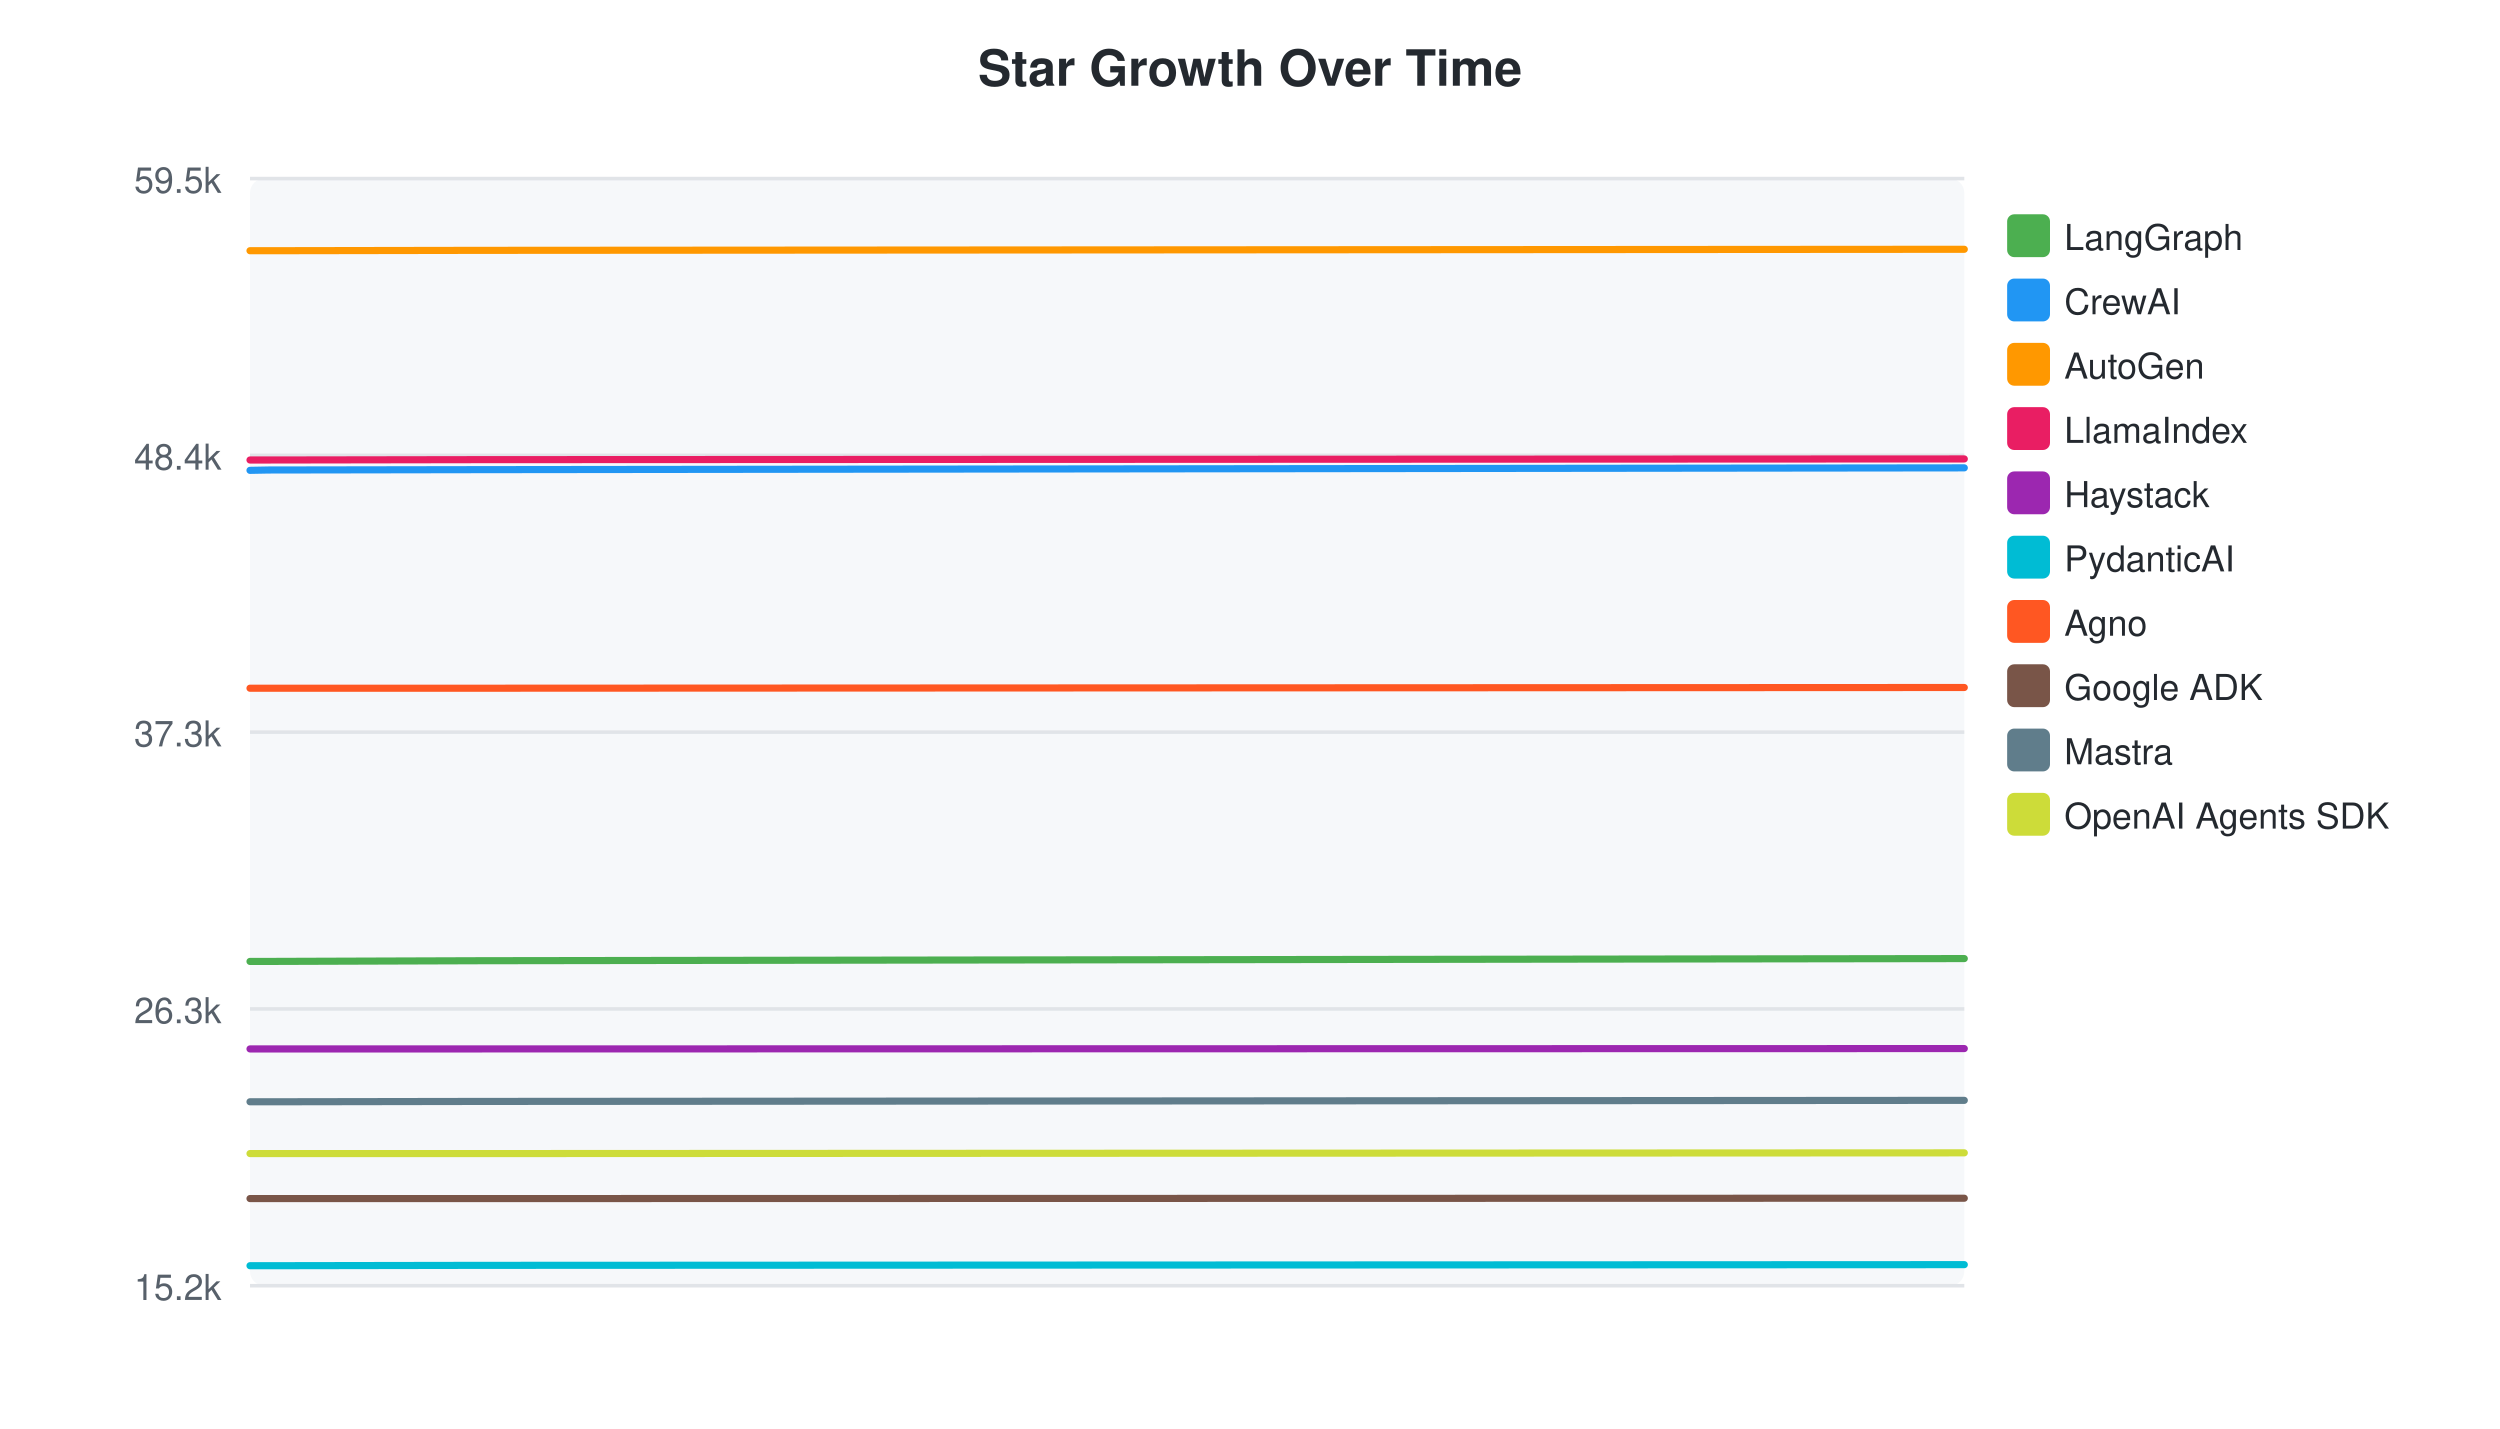
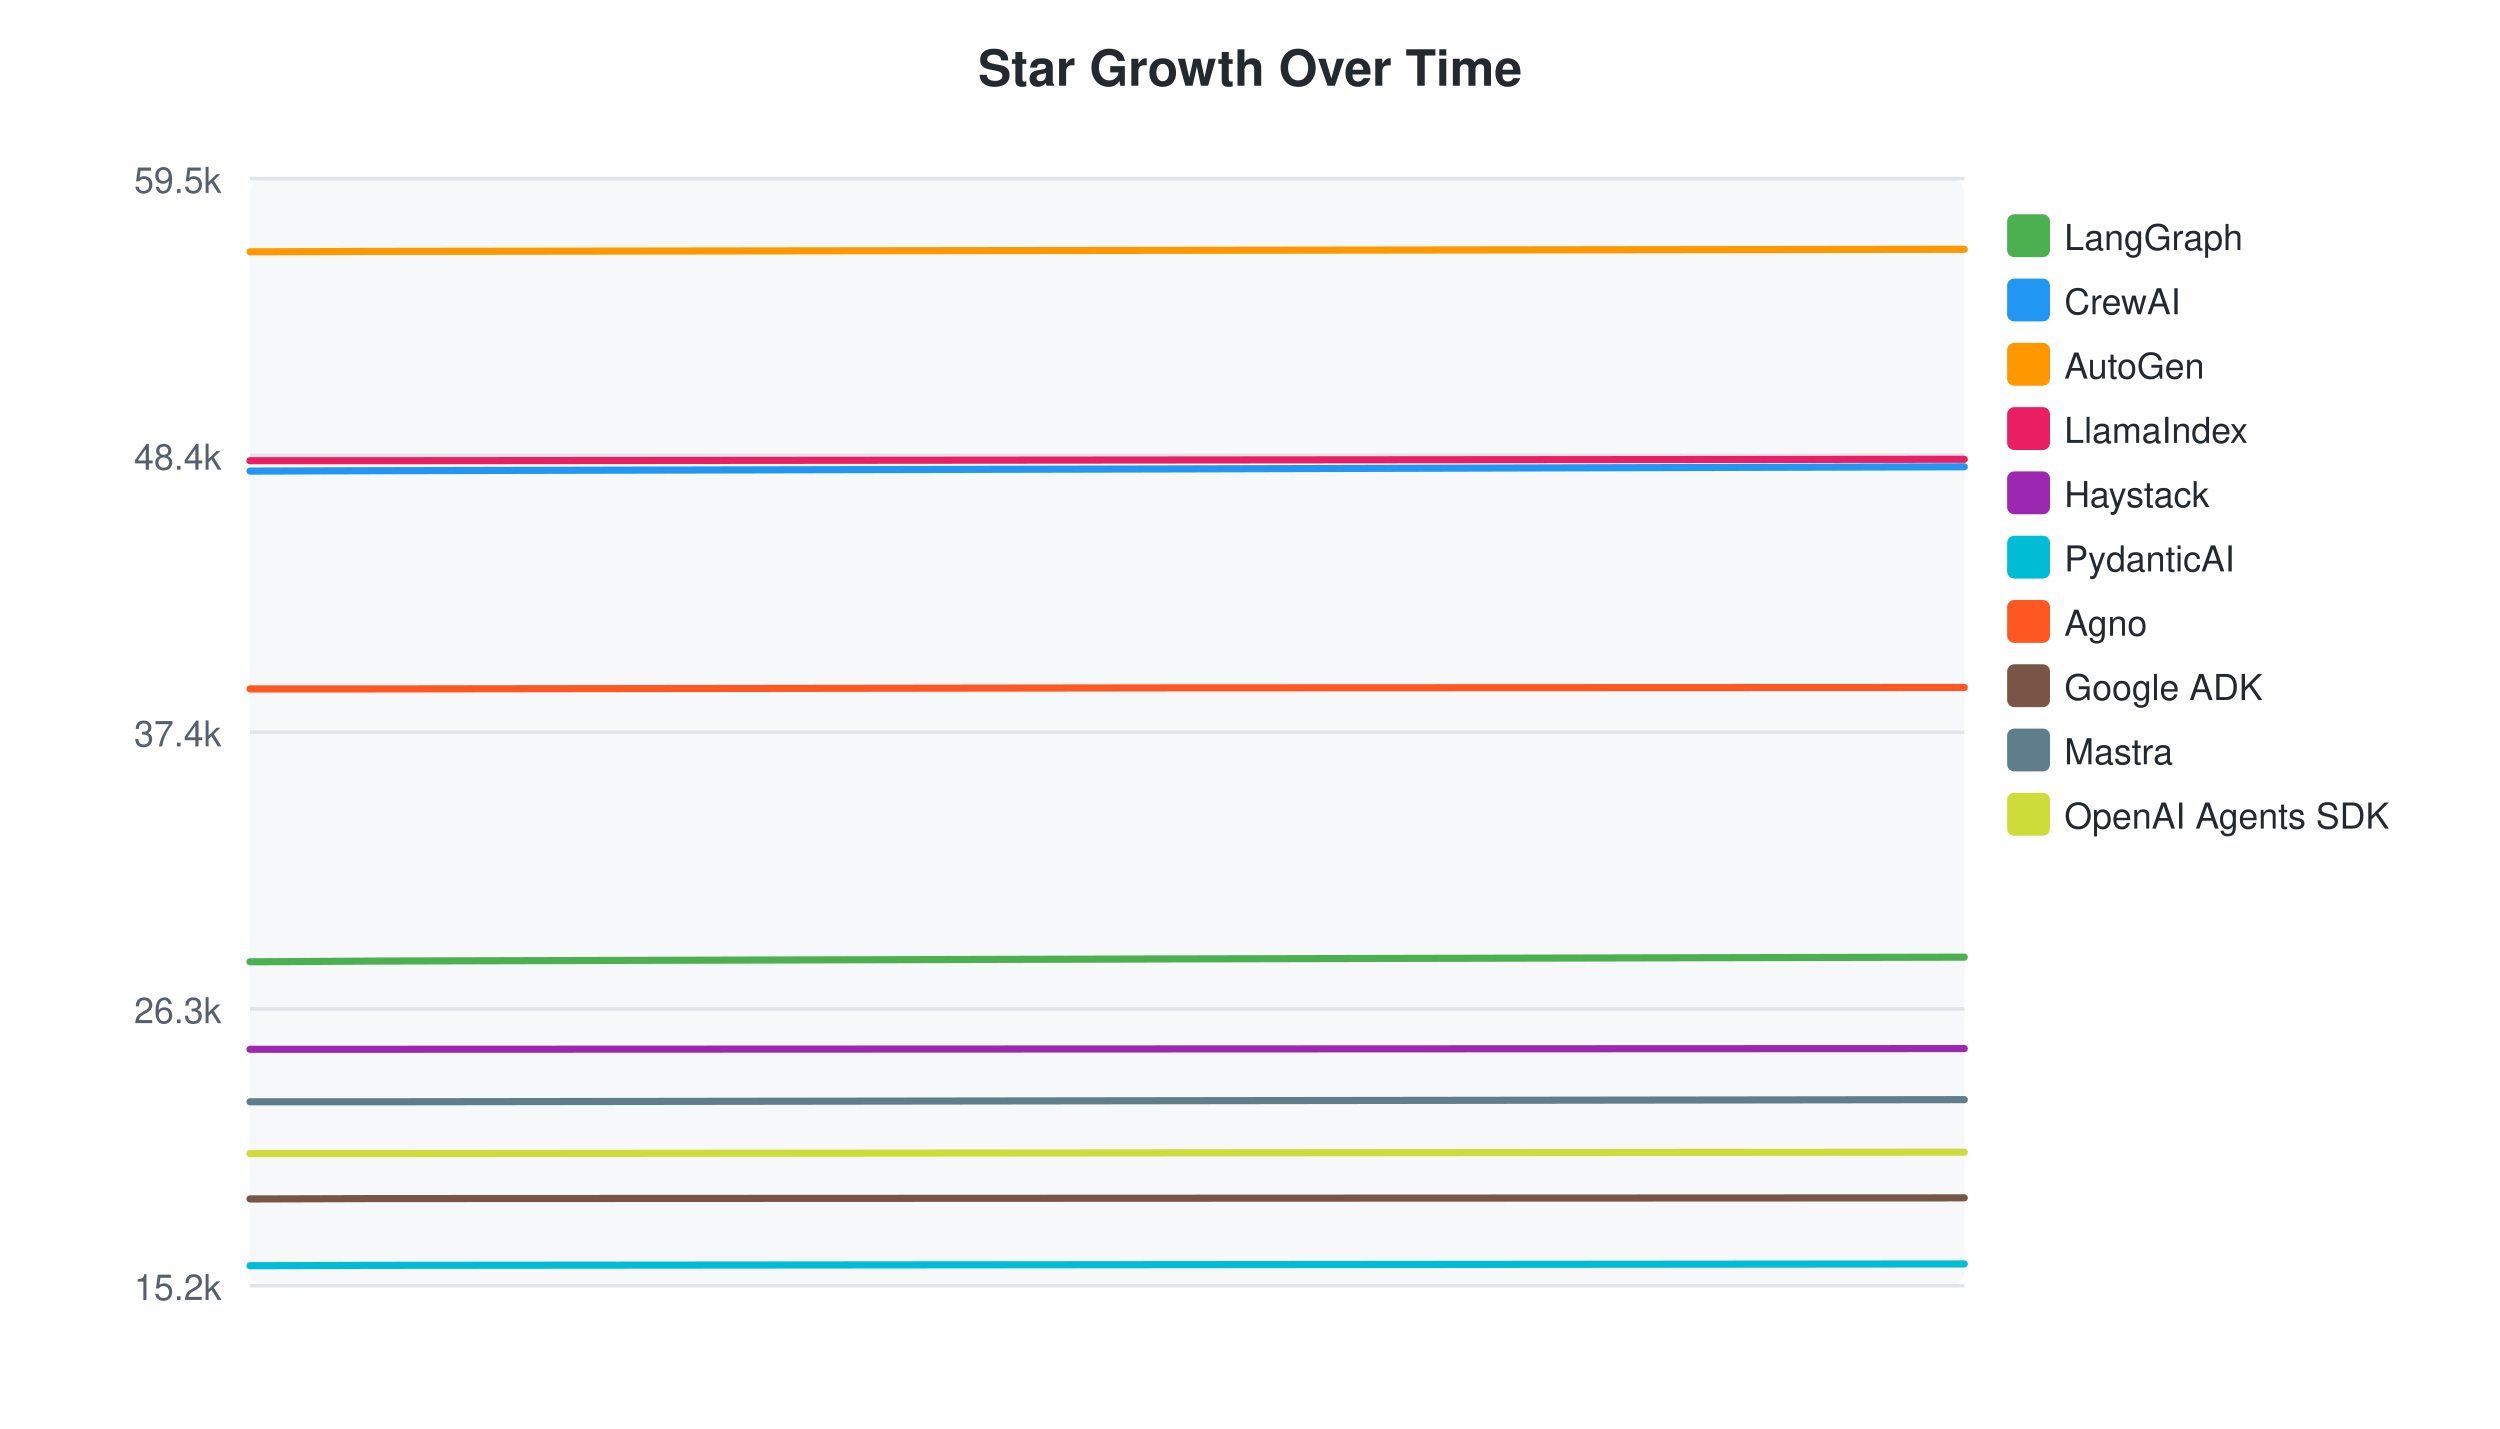
<svg xmlns="http://www.w3.org/2000/svg" width="700" height="400">
  <style>text { font-family: -apple-system, BlinkMacSystemFont, "Segoe UI", Helvetica, Arial, sans-serif; }</style>
  <text x="350" y="24" text-anchor="middle" font-size="14" font-weight="bold" fill="#24292f">Star Growth Over Time</text>
  <rect x="70" y="50" width="480" height="310" fill="#f6f8fa" rx="4" />
  <line x1="70" y1="50.0" x2="550" y2="50.0" stroke="#e1e4e8" stroke-width="1" />
  <text x="62" y="54.0" text-anchor="end" font-size="10" fill="#57606a">59.5k</text>
  <line x1="70" y1="127.5" x2="550" y2="127.5" stroke="#e1e4e8" stroke-width="1" />
  <text x="62" y="131.5" text-anchor="end" font-size="10" fill="#57606a">48.4k</text>
  <line x1="70" y1="205.0" x2="550" y2="205.0" stroke="#e1e4e8" stroke-width="1" />
-   <text x="62" y="209.0" text-anchor="end" font-size="10" fill="#57606a">37.3k</text>
+   <text x="62" y="209.0" text-anchor="end" font-size="10" fill="#57606a">37.4k</text>
  <line x1="70" y1="282.5" x2="550" y2="282.5" stroke="#e1e4e8" stroke-width="1" />
  <text x="62" y="286.5" text-anchor="end" font-size="10" fill="#57606a">26.3k</text>
  <line x1="70" y1="360.0" x2="550" y2="360.0" stroke="#e1e4e8" stroke-width="1" />
  <text x="62" y="364.0" text-anchor="end" font-size="10" fill="#57606a">15.2k</text>
-   <path d="M70.0,269.2 L75.2,269.2 L135.0,269.0 L550.0,268.4" fill="none" stroke="#4CAF50" stroke-width="2" stroke-linecap="round" />
+   <path d="M70.0,269.3 L72.8,269.3 L104.9,269.1 L328.0,268.5 L550.0,268.0" fill="none" stroke="#4CAF50" stroke-width="2" stroke-linecap="round" />
  <rect x="562" y="60" width="12" height="12" rx="2" fill="#4CAF50" />
  <text x="578" y="70" font-size="10" fill="#24292f">LangGraph</text>
-   <path d="M70.0,131.7 L75.2,131.6 L135.0,131.5 L550.0,131.0" fill="none" stroke="#2196F3" stroke-width="2" stroke-linecap="round" />
+   <path d="M70.0,131.9 L72.8,131.9 L104.9,131.8 L328.0,131.3 L550.0,130.7" fill="none" stroke="#2196F3" stroke-width="2" stroke-linecap="round" />
  <rect x="562" y="78" width="12" height="12" rx="2" fill="#2196F3" />
  <text x="578" y="88" font-size="10" fill="#24292f">CrewAI</text>
-   <path d="M70.0,70.2 L75.2,70.2 L135.0,70.1 L550.0,69.8" fill="none" stroke="#FF9800" stroke-width="2" stroke-linecap="round" />
+   <path d="M70.0,70.5 L72.8,70.5 L104.9,70.4 L328.0,70.1 L550.0,69.8" fill="none" stroke="#FF9800" stroke-width="2" stroke-linecap="round" />
  <rect x="562" y="96" width="12" height="12" rx="2" fill="#FF9800" />
  <text x="578" y="106" font-size="10" fill="#24292f">AutoGen</text>
-   <path d="M70.0,128.8 L75.2,128.8 L135.0,128.7 L550.0,128.5" fill="none" stroke="#E91E63" stroke-width="2" stroke-linecap="round" />
+   <path d="M70.0,129.0 L72.8,129.0 L104.9,129.0 L328.0,128.8 L550.0,128.6" fill="none" stroke="#E91E63" stroke-width="2" stroke-linecap="round" />
  <rect x="562" y="114" width="12" height="12" rx="2" fill="#E91E63" />
  <text x="578" y="124" font-size="10" fill="#24292f">LlamaIndex</text>
-   <path d="M70.0,293.7 L75.2,293.7 L135.0,293.7 L550.0,293.6" fill="none" stroke="#9C27B0" stroke-width="2" stroke-linecap="round" />
+   <path d="M70.0,293.8 L72.8,293.8 L104.9,293.8 L328.0,293.7 L550.0,293.6" fill="none" stroke="#9C27B0" stroke-width="2" stroke-linecap="round" />
  <rect x="562" y="132" width="12" height="12" rx="2" fill="#9C27B0" />
  <text x="578" y="142" font-size="10" fill="#24292f">Haystack</text>
-   <path d="M70.0,354.4 L75.2,354.4 L135.0,354.3 L550.0,354.1" fill="none" stroke="#00BCD4" stroke-width="2" stroke-linecap="round" />
+   <path d="M70.0,354.4 L72.8,354.4 L104.9,354.3 L328.0,354.1 L550.0,353.9" fill="none" stroke="#00BCD4" stroke-width="2" stroke-linecap="round" />
  <rect x="562" y="150" width="12" height="12" rx="2" fill="#00BCD4" />
  <text x="578" y="160" font-size="10" fill="#24292f">PydanticAI</text>
-   <path d="M70.0,192.7 L75.2,192.7 L135.0,192.7 L550.0,192.5" fill="none" stroke="#FF5722" stroke-width="2" stroke-linecap="round" />
+   <path d="M70.0,192.9 L72.8,192.9 L104.9,192.9 L328.0,192.6 L550.0,192.5" fill="none" stroke="#FF5722" stroke-width="2" stroke-linecap="round" />
  <rect x="562" y="168" width="12" height="12" rx="2" fill="#FF5722" />
  <text x="578" y="178" font-size="10" fill="#24292f">Agno</text>
-   <path d="M70.0,335.6 L75.2,335.6 L135.0,335.6 L550.0,335.5" fill="none" stroke="#795548" stroke-width="2" stroke-linecap="round" />
+   <path d="M70.0,335.7 L72.8,335.7 L104.9,335.6 L328.0,335.5 L550.0,335.4" fill="none" stroke="#795548" stroke-width="2" stroke-linecap="round" />
  <rect x="562" y="186" width="12" height="12" rx="2" fill="#795548" />
  <text x="578" y="196" font-size="10" fill="#24292f">Google ADK</text>
-   <path d="M70.0,308.5 L75.2,308.5 L135.0,308.4 L550.0,308.1" fill="none" stroke="#607D8B" stroke-width="2" stroke-linecap="round" />
+   <path d="M70.0,308.5 L72.8,308.5 L104.9,308.5 L328.0,308.2 L550.0,307.9" fill="none" stroke="#607D8B" stroke-width="2" stroke-linecap="round" />
  <rect x="562" y="204" width="12" height="12" rx="2" fill="#607D8B" />
  <text x="578" y="214" font-size="10" fill="#24292f">Mastra</text>
-   <path d="M70.0,323.0 L75.2,323.0 L135.0,323.0 L550.0,322.8" fill="none" stroke="#CDDC39" stroke-width="2" stroke-linecap="round" />
+   <path d="M70.0,323.0 L72.8,323.0 L104.9,323.0 L328.0,322.8 L550.0,322.6" fill="none" stroke="#CDDC39" stroke-width="2" stroke-linecap="round" />
  <rect x="562" y="222" width="12" height="12" rx="2" fill="#CDDC39" />
  <text x="578" y="232" font-size="10" fill="#24292f">OpenAI Agents SDK</text>
</svg>
